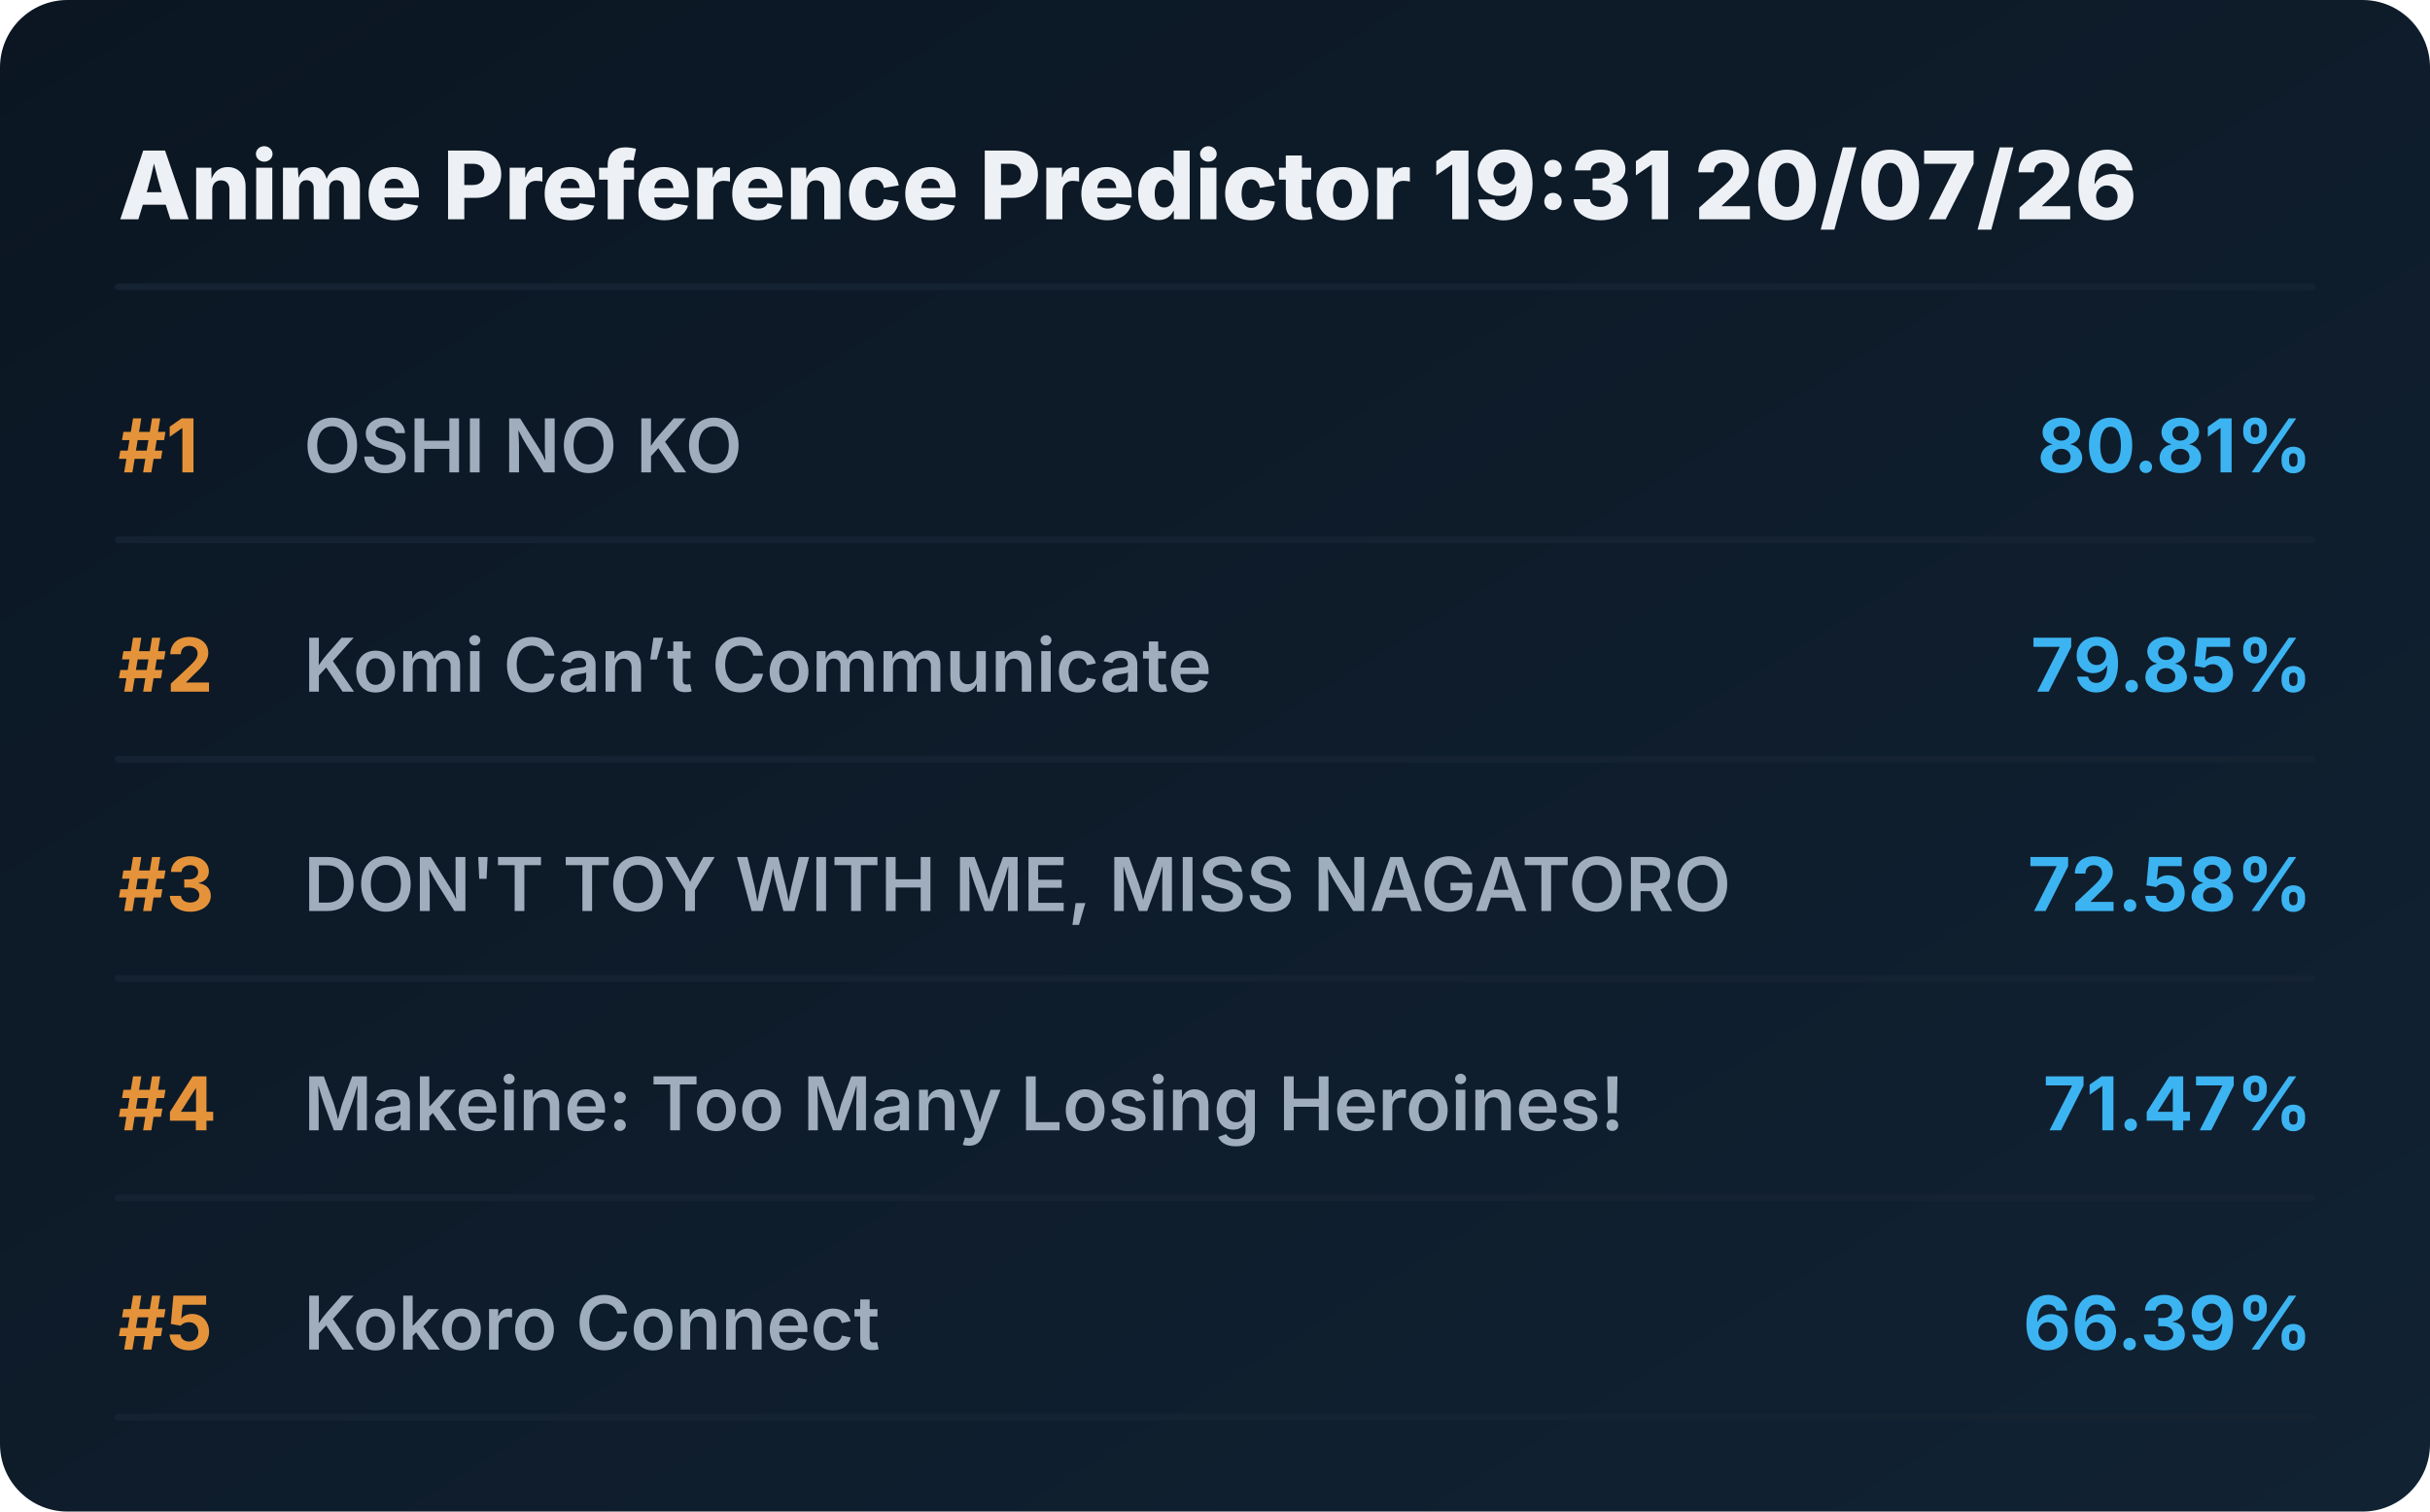
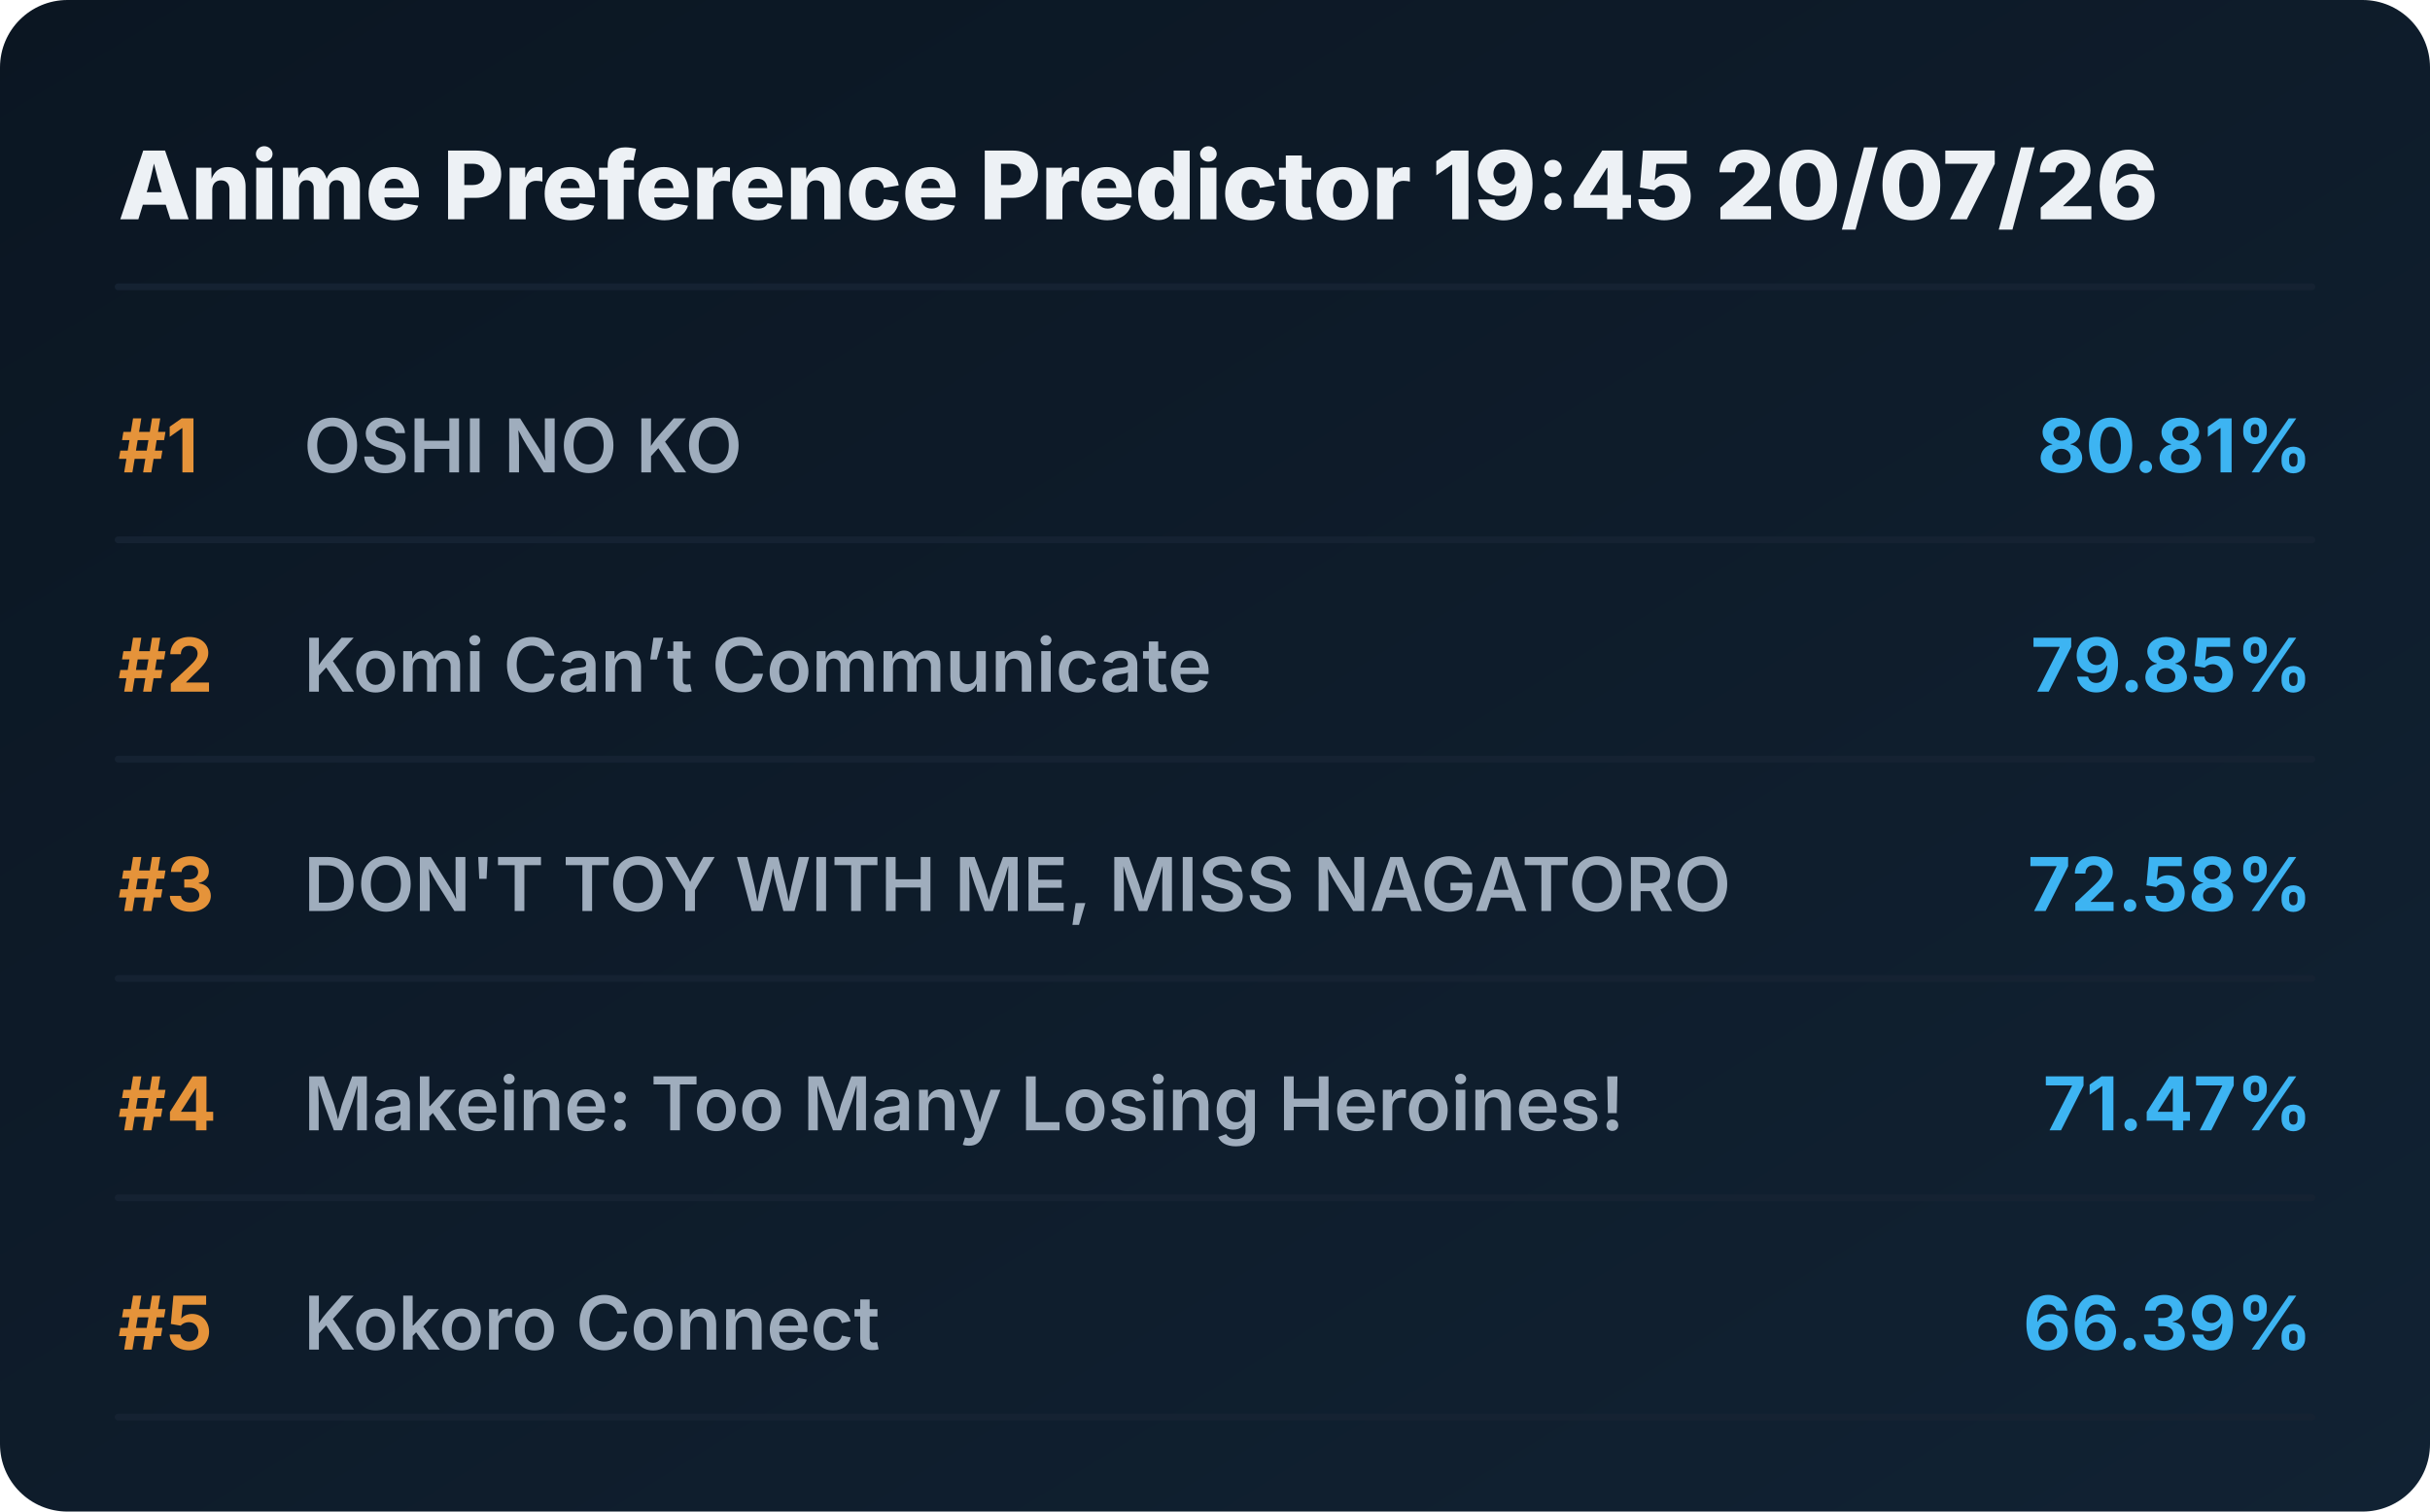
<svg xmlns="http://www.w3.org/2000/svg" viewBox="0 0 720 448" preserveAspectRatio="xMidYMid meet" style="width: 100%; height: auto; max-width: 720px;">
  <defs>
    <linearGradient id="boxGrad" x1="0%" y1="0%" x2="100%" y2="100%">
      <stop offset="0%" stop-color="#0b1622" />
      <stop offset="100%" stop-color="#112233" />
    </linearGradient>
    <clipPath id="titleClip">
      <rect x="90" y="0" width="510" height="100%" />
    </clipPath>
  </defs>
  <style>
    .bg { fill: url(#boxGrad); rx: 20px; }
    .header { font-family: 'Overpass', 'Inter', system-ui, sans-serif; font-weight: 800; font-size: 28px; fill: #edf1f5; }
    .rank { font-family: 'Overpass', 'Inter', system-ui, sans-serif; font-weight: 700; font-size: 22px; fill: #e5933a; }
    .title { font-family: 'Overpass', 'Inter', system-ui, sans-serif; font-weight: 600; font-size: 22px; fill: #9fadbd; }
    .score { font-family: 'Overpass', 'Inter', system-ui, sans-serif; font-weight: 700; font-size: 22px; fill: #3db4f2; }
    .line { stroke: #152232; stroke-width: 2; stroke-linecap: round; }
  </style>
  <rect class="bg" width="720" height="448" />
-   <text x="35" y="65" class="header">Anime Preference Predictor 19:31 20/07/26</text>
+   <text x="35" y="65" class="header">Anime Preference Predictor 19:45 20/07/26</text>
  <line x1="35" y1="85" x2="685" y2="85" class="line" />
  <g transform="translate(0, 0)">
    <text x="35" y="140" class="rank">#1</text>
    <text x="90" y="140" class="title">OSHI NO KO</text>
    <text x="685" y="140" class="score" text-anchor="end">80.81%</text>
    <line x1="35" y1="160" x2="685" y2="160" class="line" />
  </g>
  <g transform="translate(0, 65)">
    <text x="35" y="140" class="rank">#2</text>
    <text x="90" y="140" class="title">Komi Can’t Communicate</text>
    <text x="685" y="140" class="score" text-anchor="end">79.85%</text>
    <line x1="35" y1="160" x2="685" y2="160" class="line" />
  </g>
  <g transform="translate(0, 130)">
    <text x="35" y="140" class="rank">#3</text>
    <text x="90" y="140" class="title">DON'T TOY WITH ME, MISS NAGATORO</text>
    <text x="685" y="140" class="score" text-anchor="end">72.58%</text>
    <line x1="35" y1="160" x2="685" y2="160" class="line" />
  </g>
  <g transform="translate(0, 195)">
    <text x="35" y="140" class="rank">#4</text>
    <text x="90" y="140" class="title">Makeine: Too Many Losing Heroines!</text>
    <text x="685" y="140" class="score" text-anchor="end">71.47%</text>
    <line x1="35" y1="160" x2="685" y2="160" class="line" />
  </g>
  <g transform="translate(0, 260)">
    <text x="35" y="140" class="rank">#5</text>
    <text x="90" y="140" class="title">Kokoro Connect</text>
    <text x="685" y="140" class="score" text-anchor="end">66.39%</text>
    <line x1="35" y1="160" x2="685" y2="160" class="line" />
  </g>
</svg>
